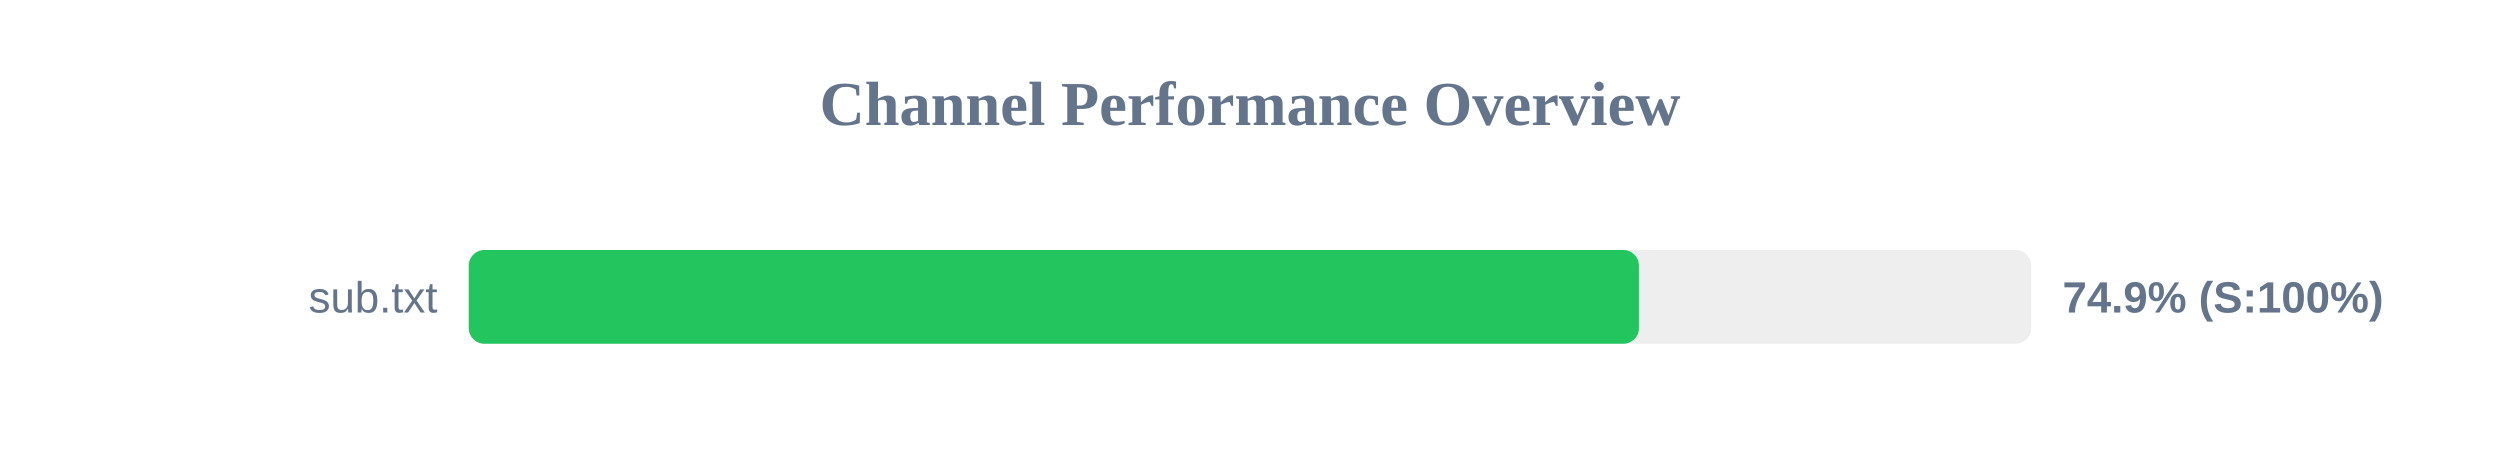
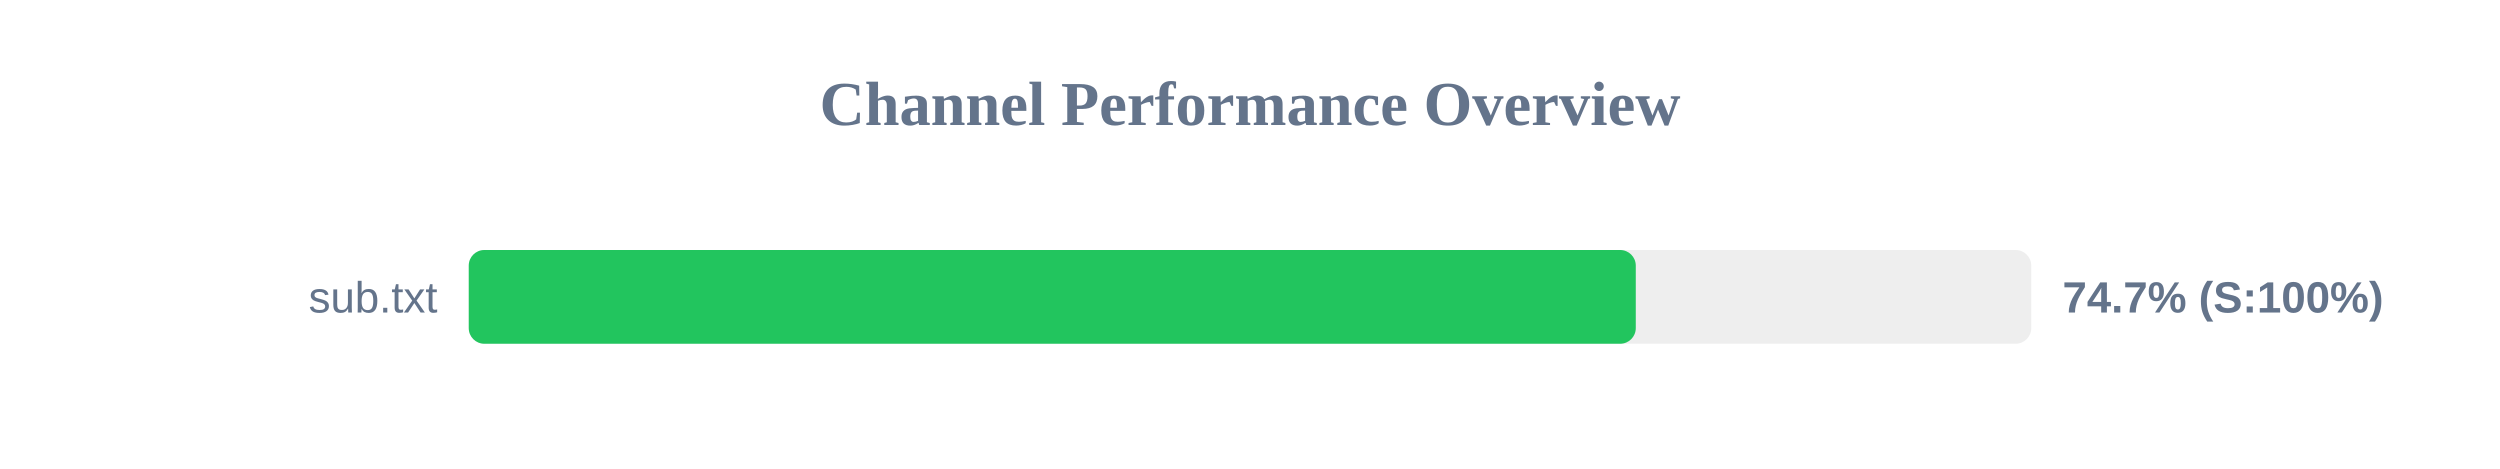
<svg xmlns="http://www.w3.org/2000/svg" width="800" height="150" version="1.1">
  <style>
        .row { font: 14px Arial; fill: #64748b; }
        .score { font: bold 14px Arial; fill: #64748b; }
    </style>
  <text x="400" y="40" text-anchor="middle" font-size="20px" font-weight="bold" fill="#64748b">Channel Performance Overview</text>
  <rect x="150" y="80" width="500" height="30" fill="#eee" rx="5" />
-   <rect x="150" y="80" width="374.45" height="30" fill="#22c55e" rx="5" />
+   <rect x="150" y="80" width="373.45" height="30" fill="#22c55e" rx="5" />
  <text x="140" y="100" text-anchor="end" class="row">sub.txt</text>
-   <text x="660" y="100" text-anchor="start" class="score">74.9% (S:100%)</text>
+   <text x="660" y="100" text-anchor="start" class="score">74.7% (S:100%)</text>
</svg>
